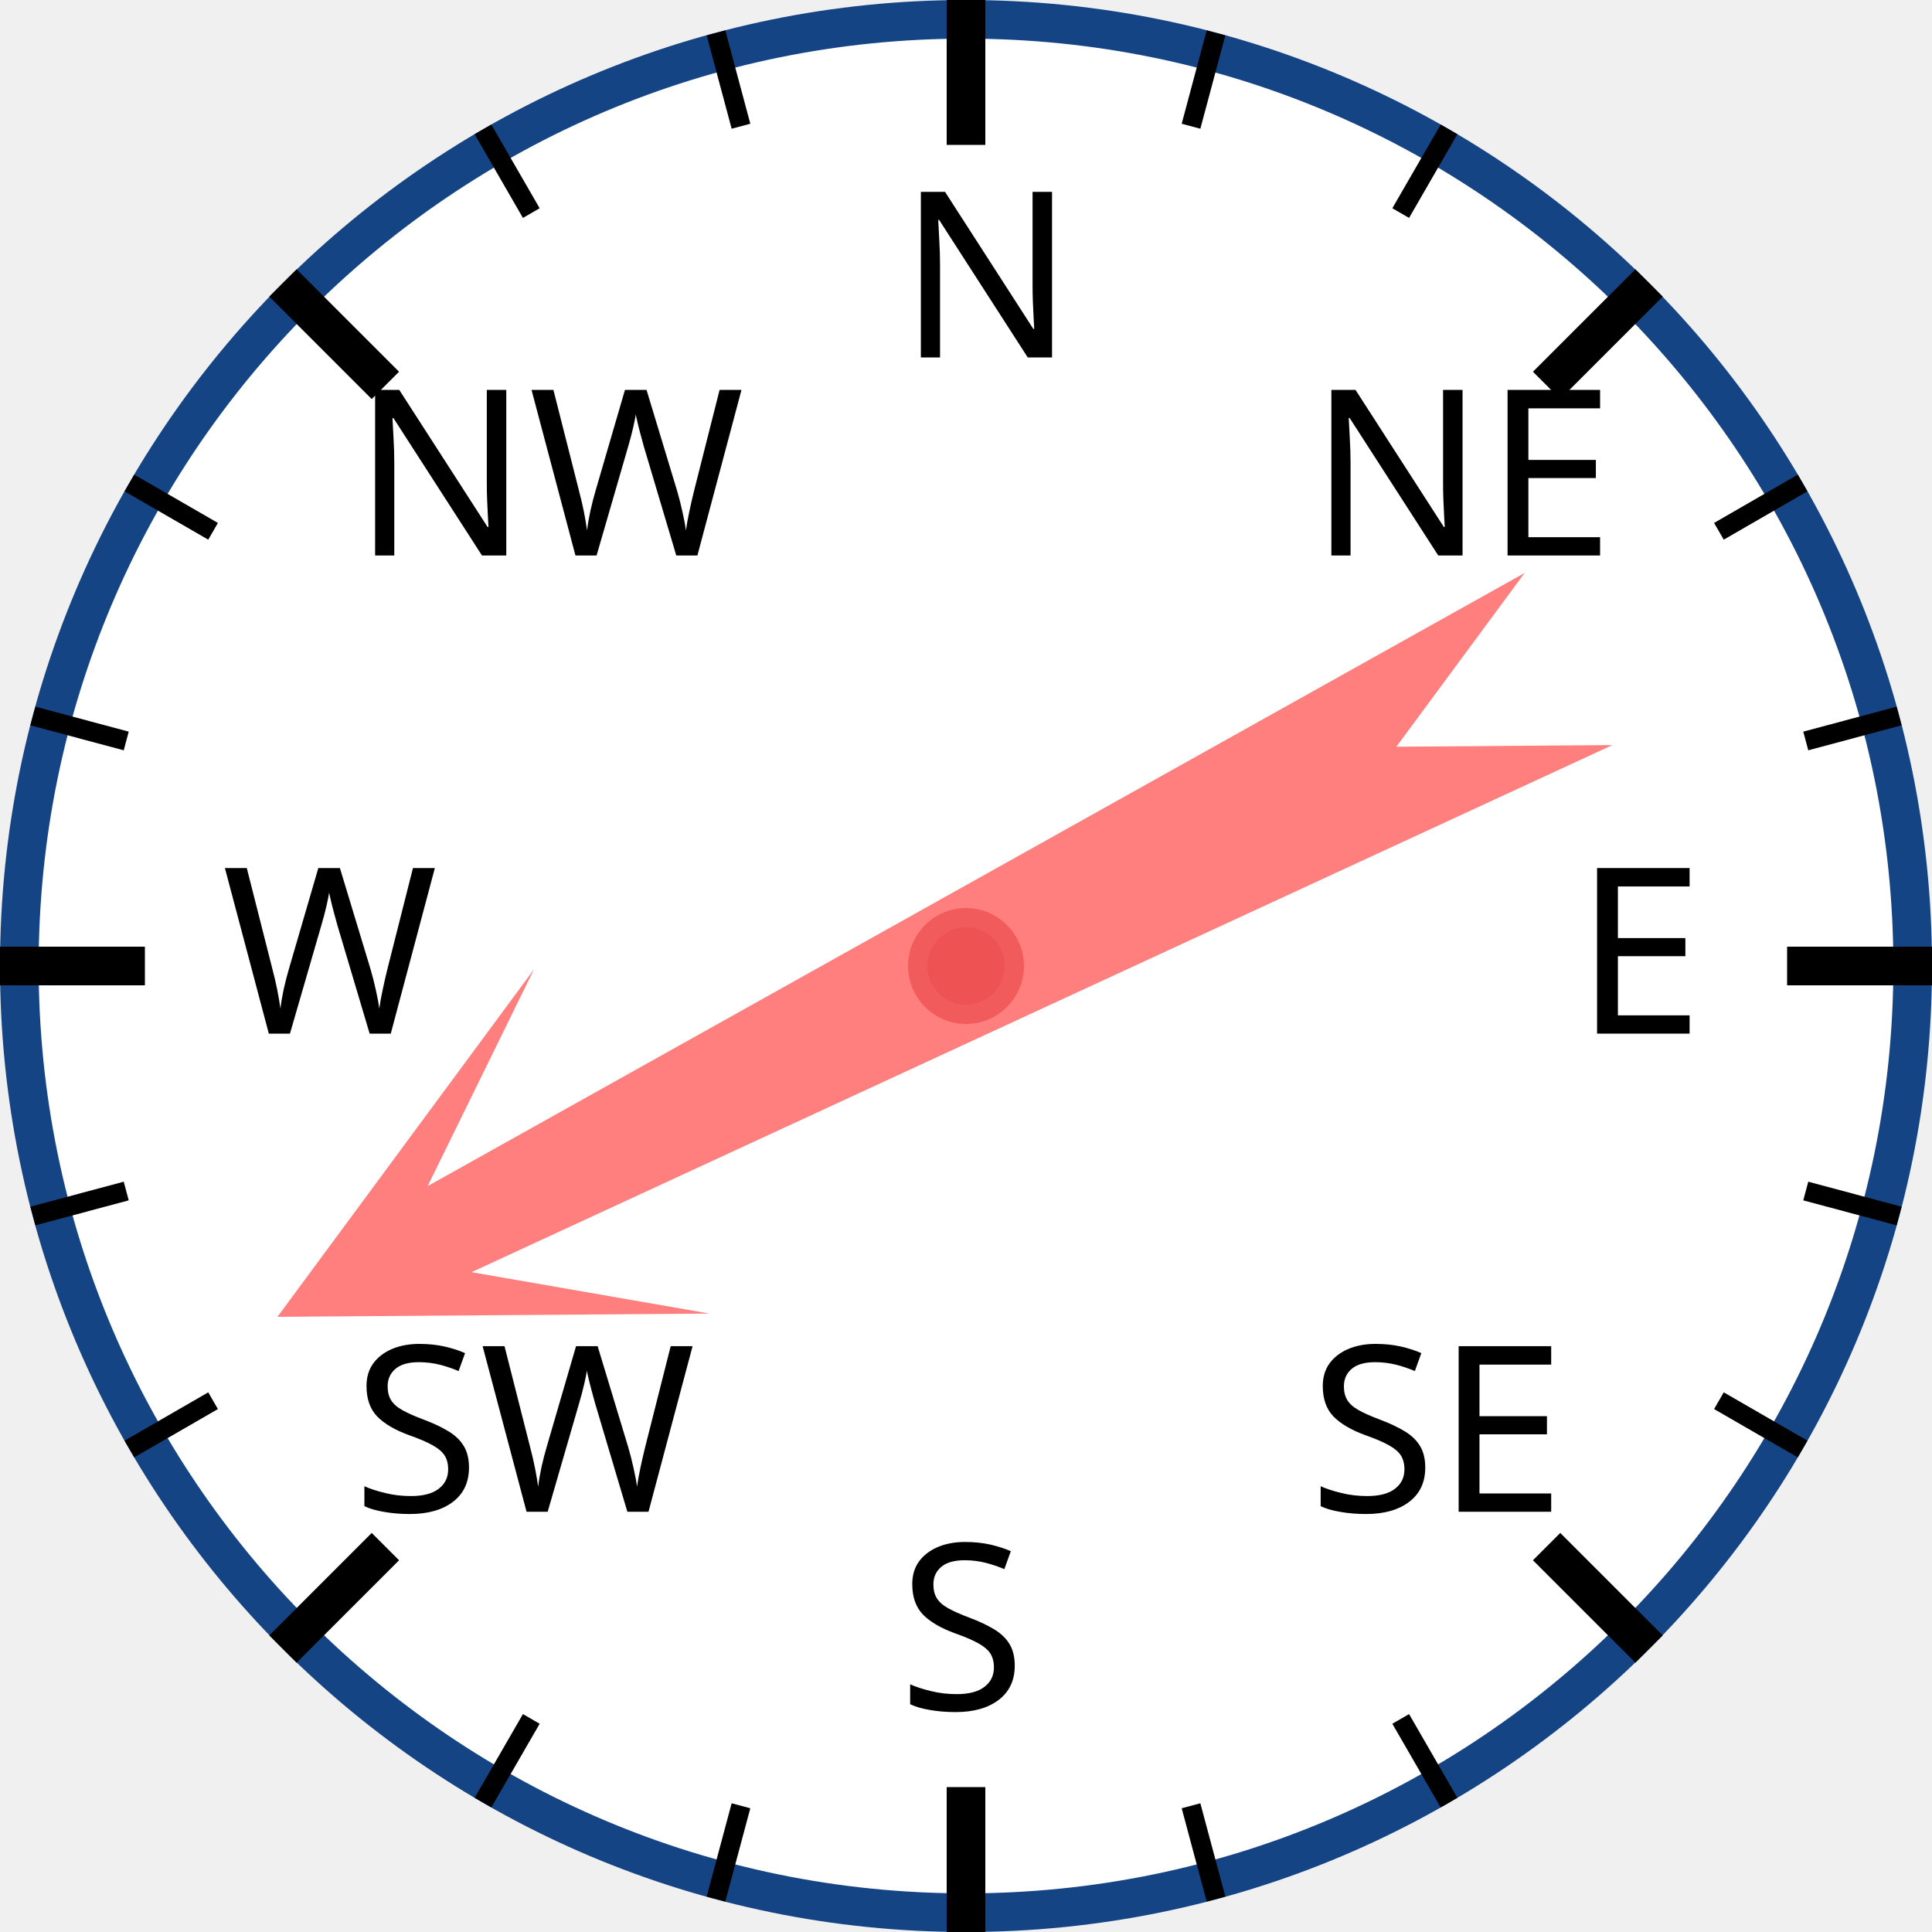
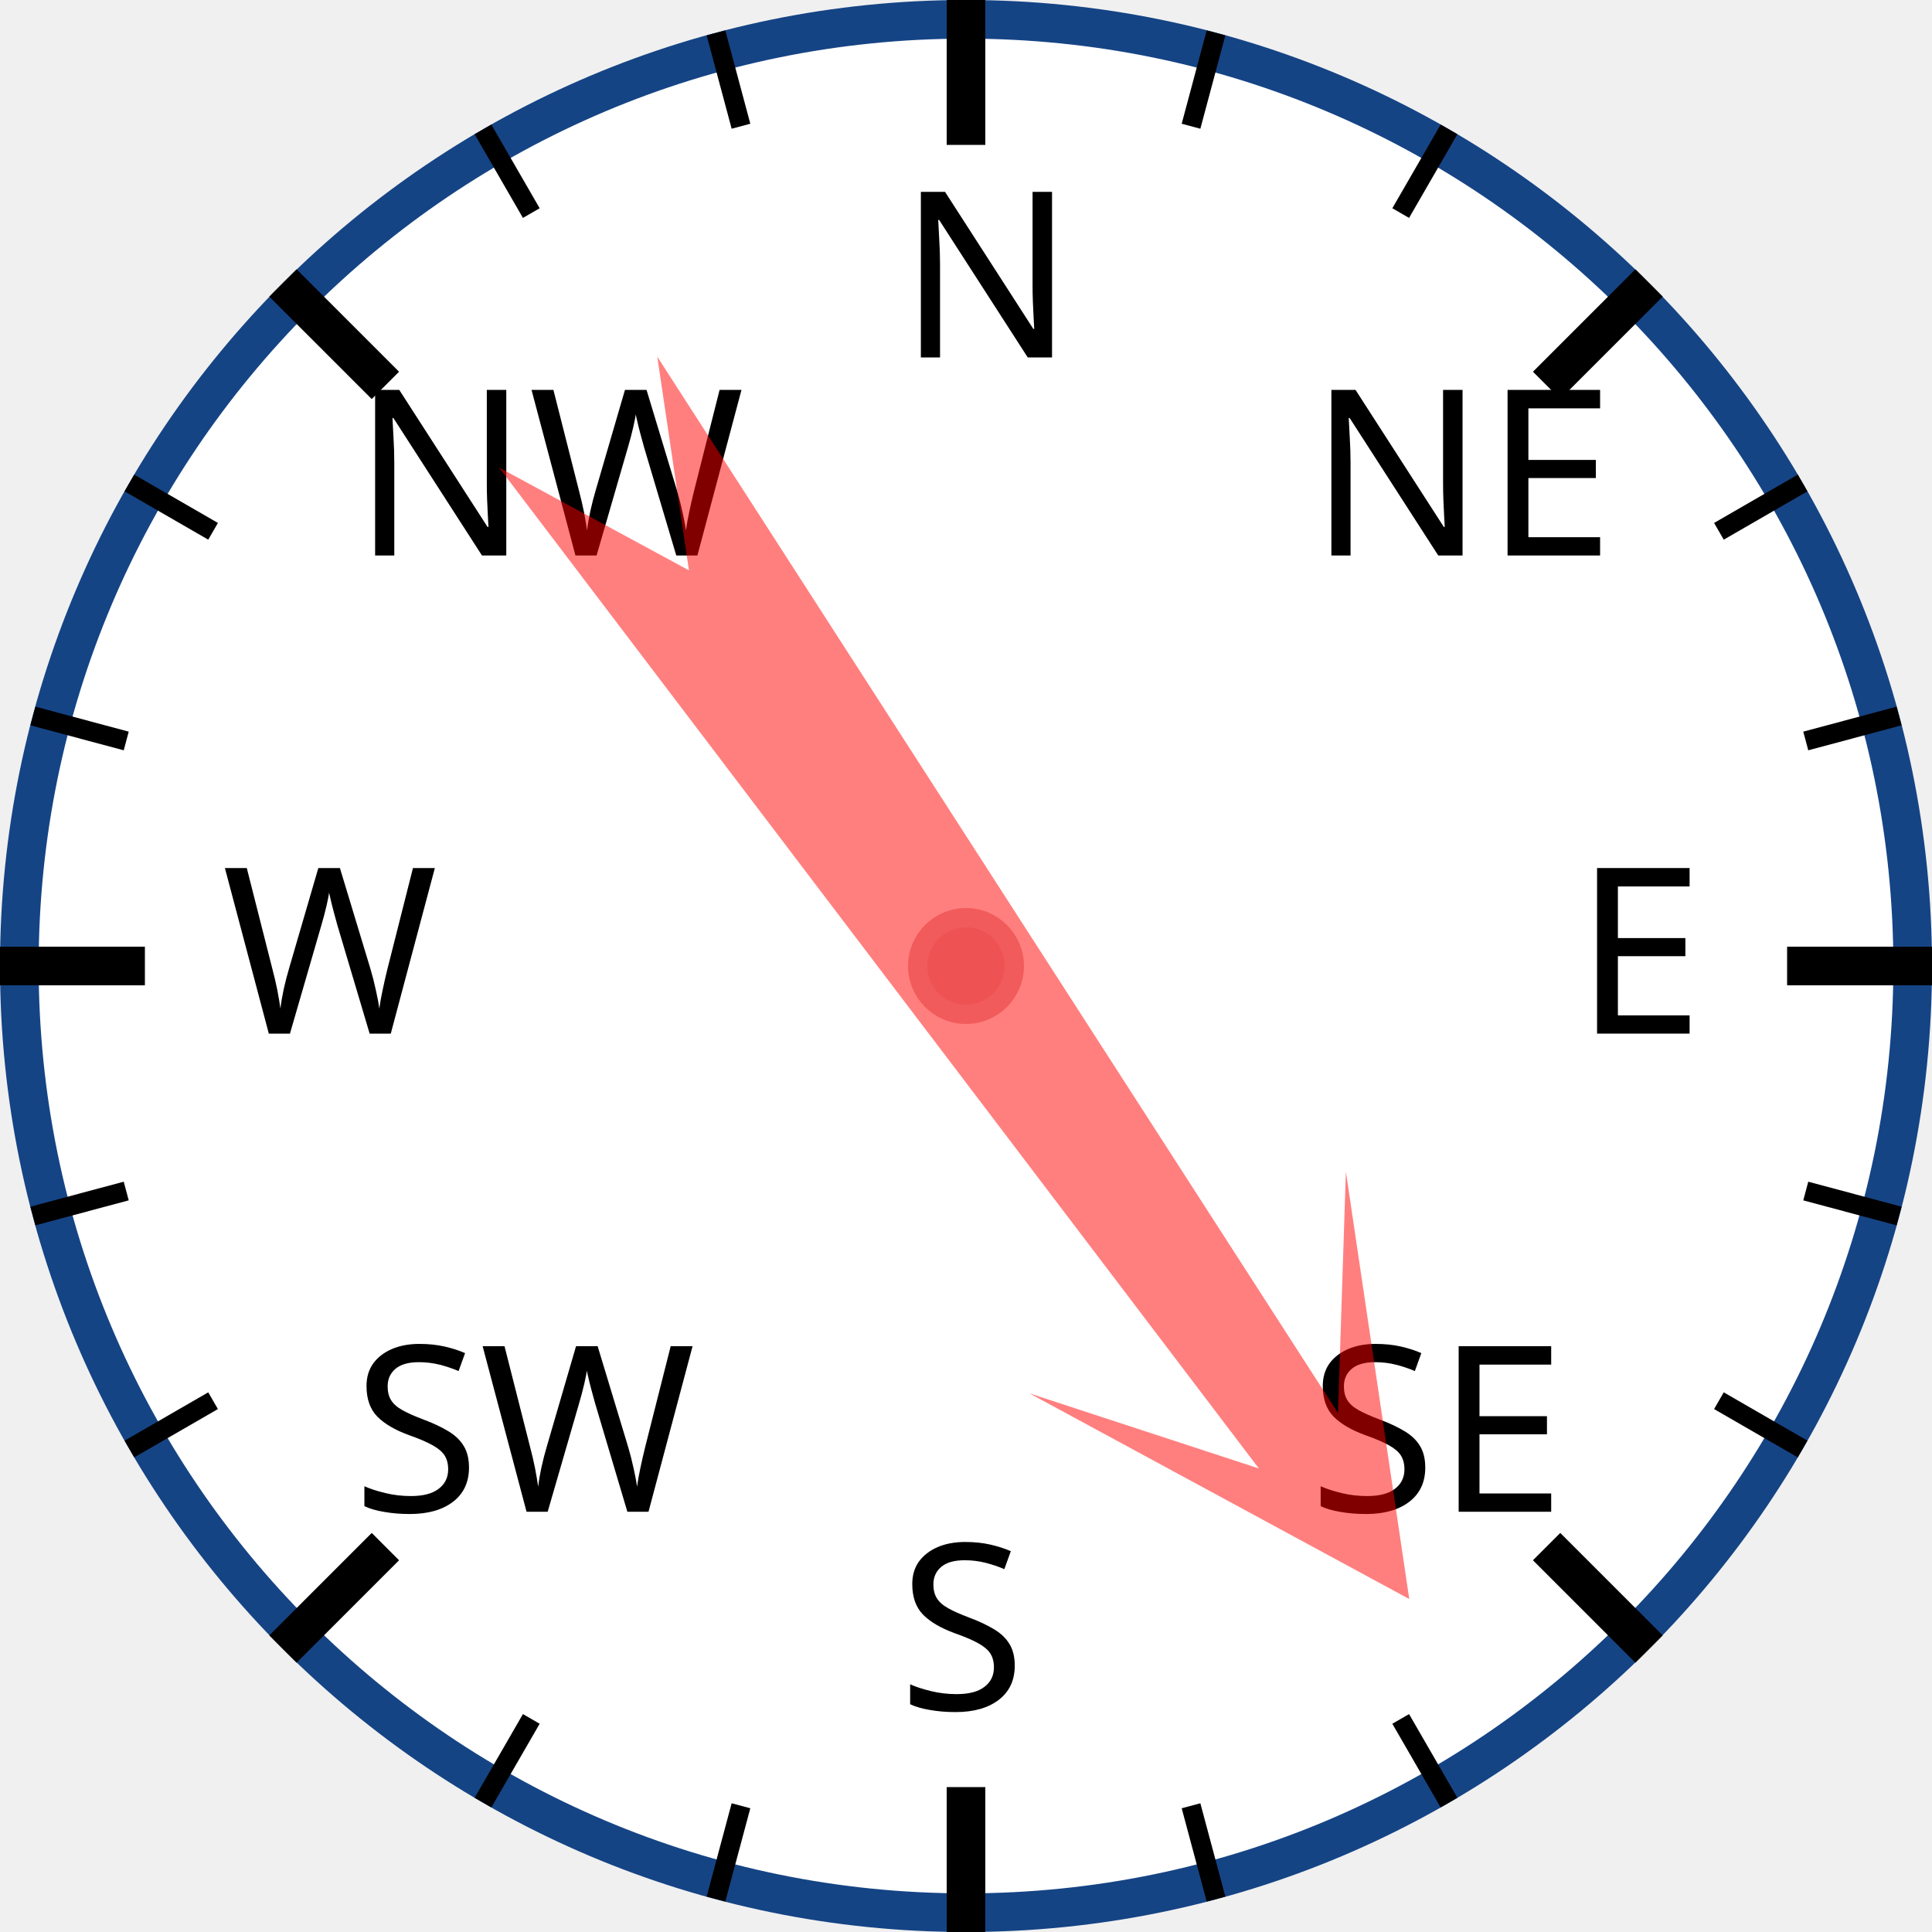
<svg xmlns="http://www.w3.org/2000/svg" width="120px" height="120px" viewBox="0 0 200 200">
  <circle cx="100" cy="100" r="98" style="fill: white; stroke: #154485; stroke-width: 4;" />
  <text x="93.0" y="37.0" style="font-family: sans-serif; font-size: 18pt;">N</text>
  <line x1="100.0" y1="0.0" x2="100.0" y2="15.0" style="stroke: black; stroke-width: 4;" />
  <line x1="74.118" y1="3.407" x2="76.706" y2="13.067" style="stroke: black; stroke-width: 2;" />
  <line x1="50" y1="13.397" x2="55" y2="22.058" style="stroke: black; stroke-width: 2;" />
  <text x="36.503" y="57.503" style="font-family: sans-serif; font-size: 18pt;">NW</text>
  <line x1="29.289" y1="29.289" x2="39.896" y2="39.896" style="stroke: black; stroke-width: 4;" />
  <line x1="13.397" y1="50" x2="22.058" y2="55" style="stroke: black; stroke-width: 2;" />
  <line x1="3.407" y1="74.118" x2="13.067" y2="76.706" style="stroke: black; stroke-width: 2;" />
  <text x="23.0" y="107.0" style="font-family: sans-serif; font-size: 18pt;">W</text>
  <line x1="0.0" y1="100.0" x2="15.0" y2="100.0" style="stroke: black; stroke-width: 4;" />
  <line x1="3.407" y1="125.882" x2="13.067" y2="123.294" style="stroke: black; stroke-width: 2;" />
  <line x1="13.397" y1="150" x2="22.058" y2="145" style="stroke: black; stroke-width: 2;" />
  <text x="36.503" y="156.497" style="font-family: sans-serif; font-size: 18pt;">SW</text>
  <line x1="29.289" y1="170.711" x2="39.896" y2="160.104" style="stroke: black; stroke-width: 4;" />
  <line x1="50" y1="186.603" x2="55" y2="177.942" style="stroke: black; stroke-width: 2;" />
  <line x1="74.118" y1="196.593" x2="76.706" y2="186.933" style="stroke: black; stroke-width: 2;" />
  <text x="93" y="177.0" style="font-family: sans-serif; font-size: 18pt;">S</text>
  <line x1="100" y1="200.0" x2="100" y2="185.0" style="stroke: black; stroke-width: 4;" />
  <line x1="125.882" y1="196.593" x2="123.294" y2="186.933" style="stroke: black; stroke-width: 2;" />
  <line x1="150.0" y1="186.603" x2="145.0" y2="177.942" style="stroke: black; stroke-width: 2;" />
  <text x="135.497" y="156.497" style="font-family: sans-serif; font-size: 18pt;">SE</text>
  <line x1="170.711" y1="170.711" x2="160.104" y2="160.104" style="stroke: black; stroke-width: 4;" />
  <line x1="186.603" y1="150" x2="177.942" y2="145" style="stroke: black; stroke-width: 2;" />
  <line x1="196.593" y1="125.882" x2="186.933" y2="123.294" style="stroke: black; stroke-width: 2;" />
  <text x="163.0" y="107" style="font-family: sans-serif; font-size: 18pt;">E</text>
  <line x1="200.0" y1="100" x2="185.0" y2="100" style="stroke: black; stroke-width: 4;" />
  <line x1="196.593" y1="74.118" x2="186.933" y2="76.706" style="stroke: black; stroke-width: 2;" />
  <line x1="186.603" y1="50" x2="177.942" y2="55" style="stroke: black; stroke-width: 2;" />
  <text x="135.497" y="57.503" style="font-family: sans-serif; font-size: 18pt;">NE</text>
  <line x1="170.711" y1="29.289" x2="160.104" y2="39.896" style="stroke: black; stroke-width: 4;" />
  <line x1="150" y1="13.397" x2="145" y2="22.058" style="stroke: black; stroke-width: 2;" />
  <line x1="125.882" y1="3.407" x2="123.294" y2="13.067" style="stroke: black; stroke-width: 2;" />
-   <polygon points="100 20 120 60 105 40 110 170 100 150 90 170 95 40 80 60" style="fill: red; fill-opacity: 0.5;" transform="rotate(243,100,100)" />
+   <polygon points="100 20 120 60 105 40 110 170 100 150 90 170 95 40 80 60" style="fill: red; fill-opacity: 0.5;" transform="rotate(145,100,100)" />
  <circle cx="100" cy="100" r="5" style="fill: #EE5252; stroke: #F25B5B; stroke-width: 2;" />
</svg>
